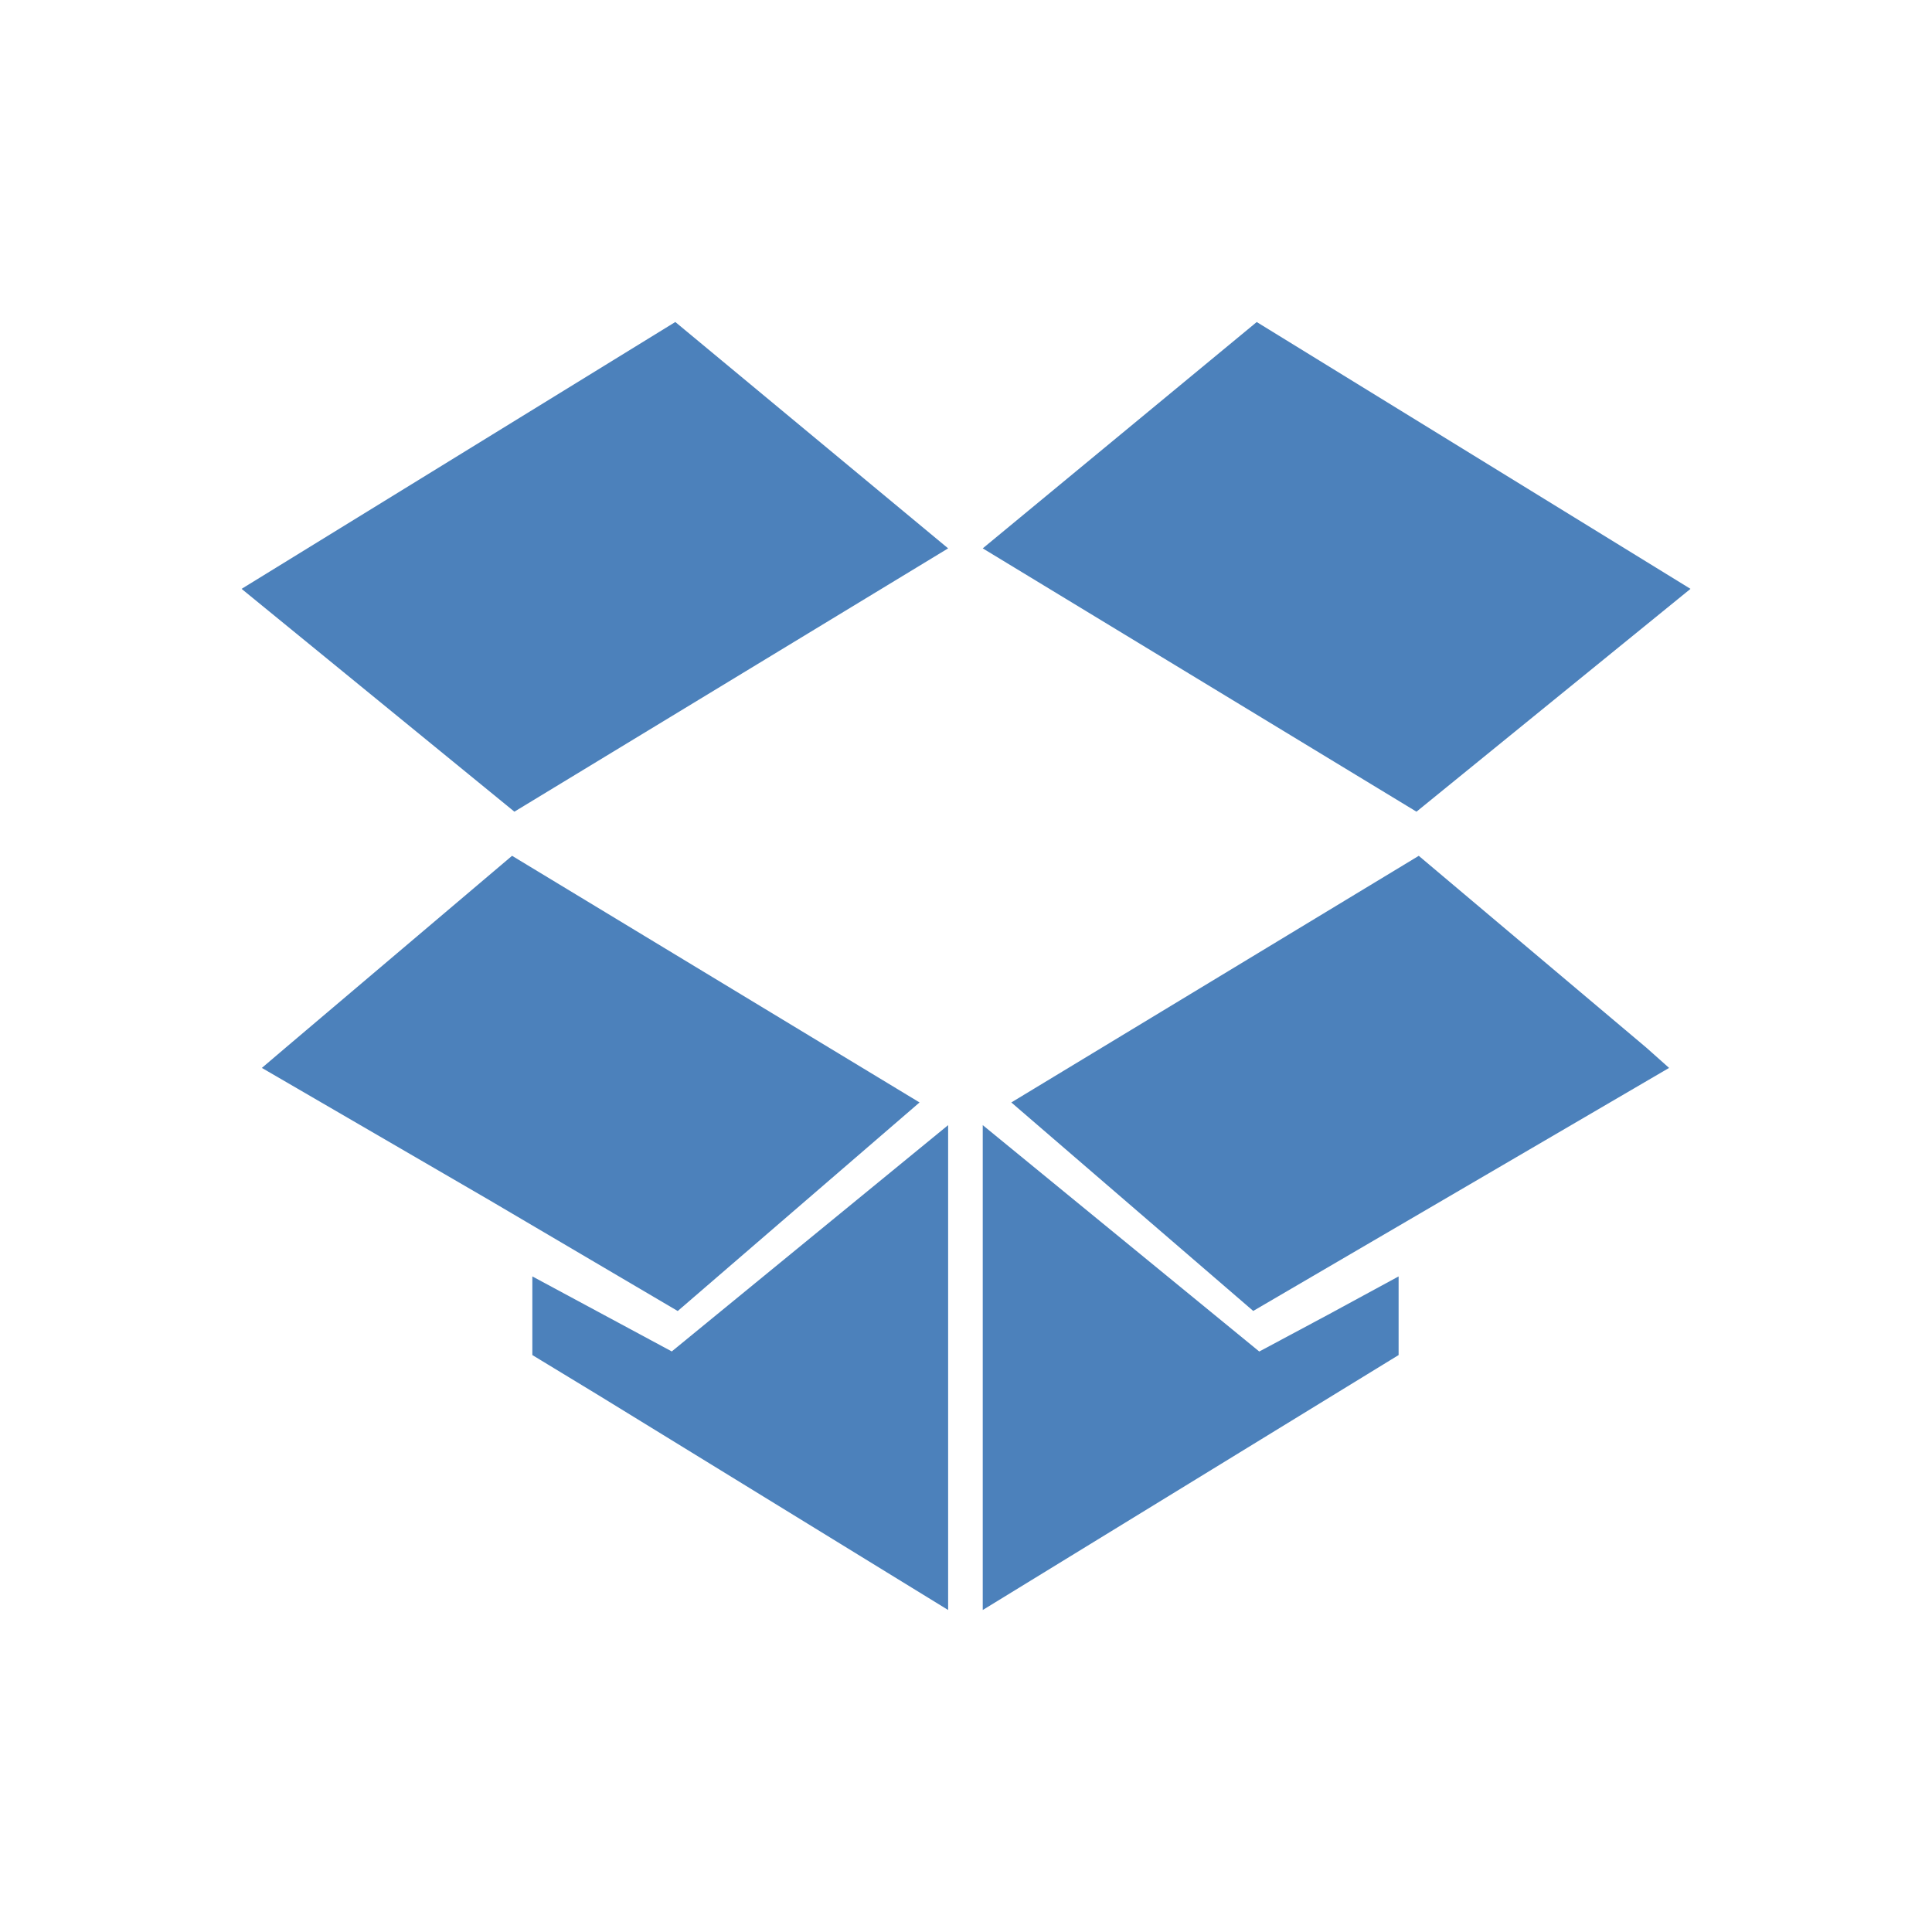
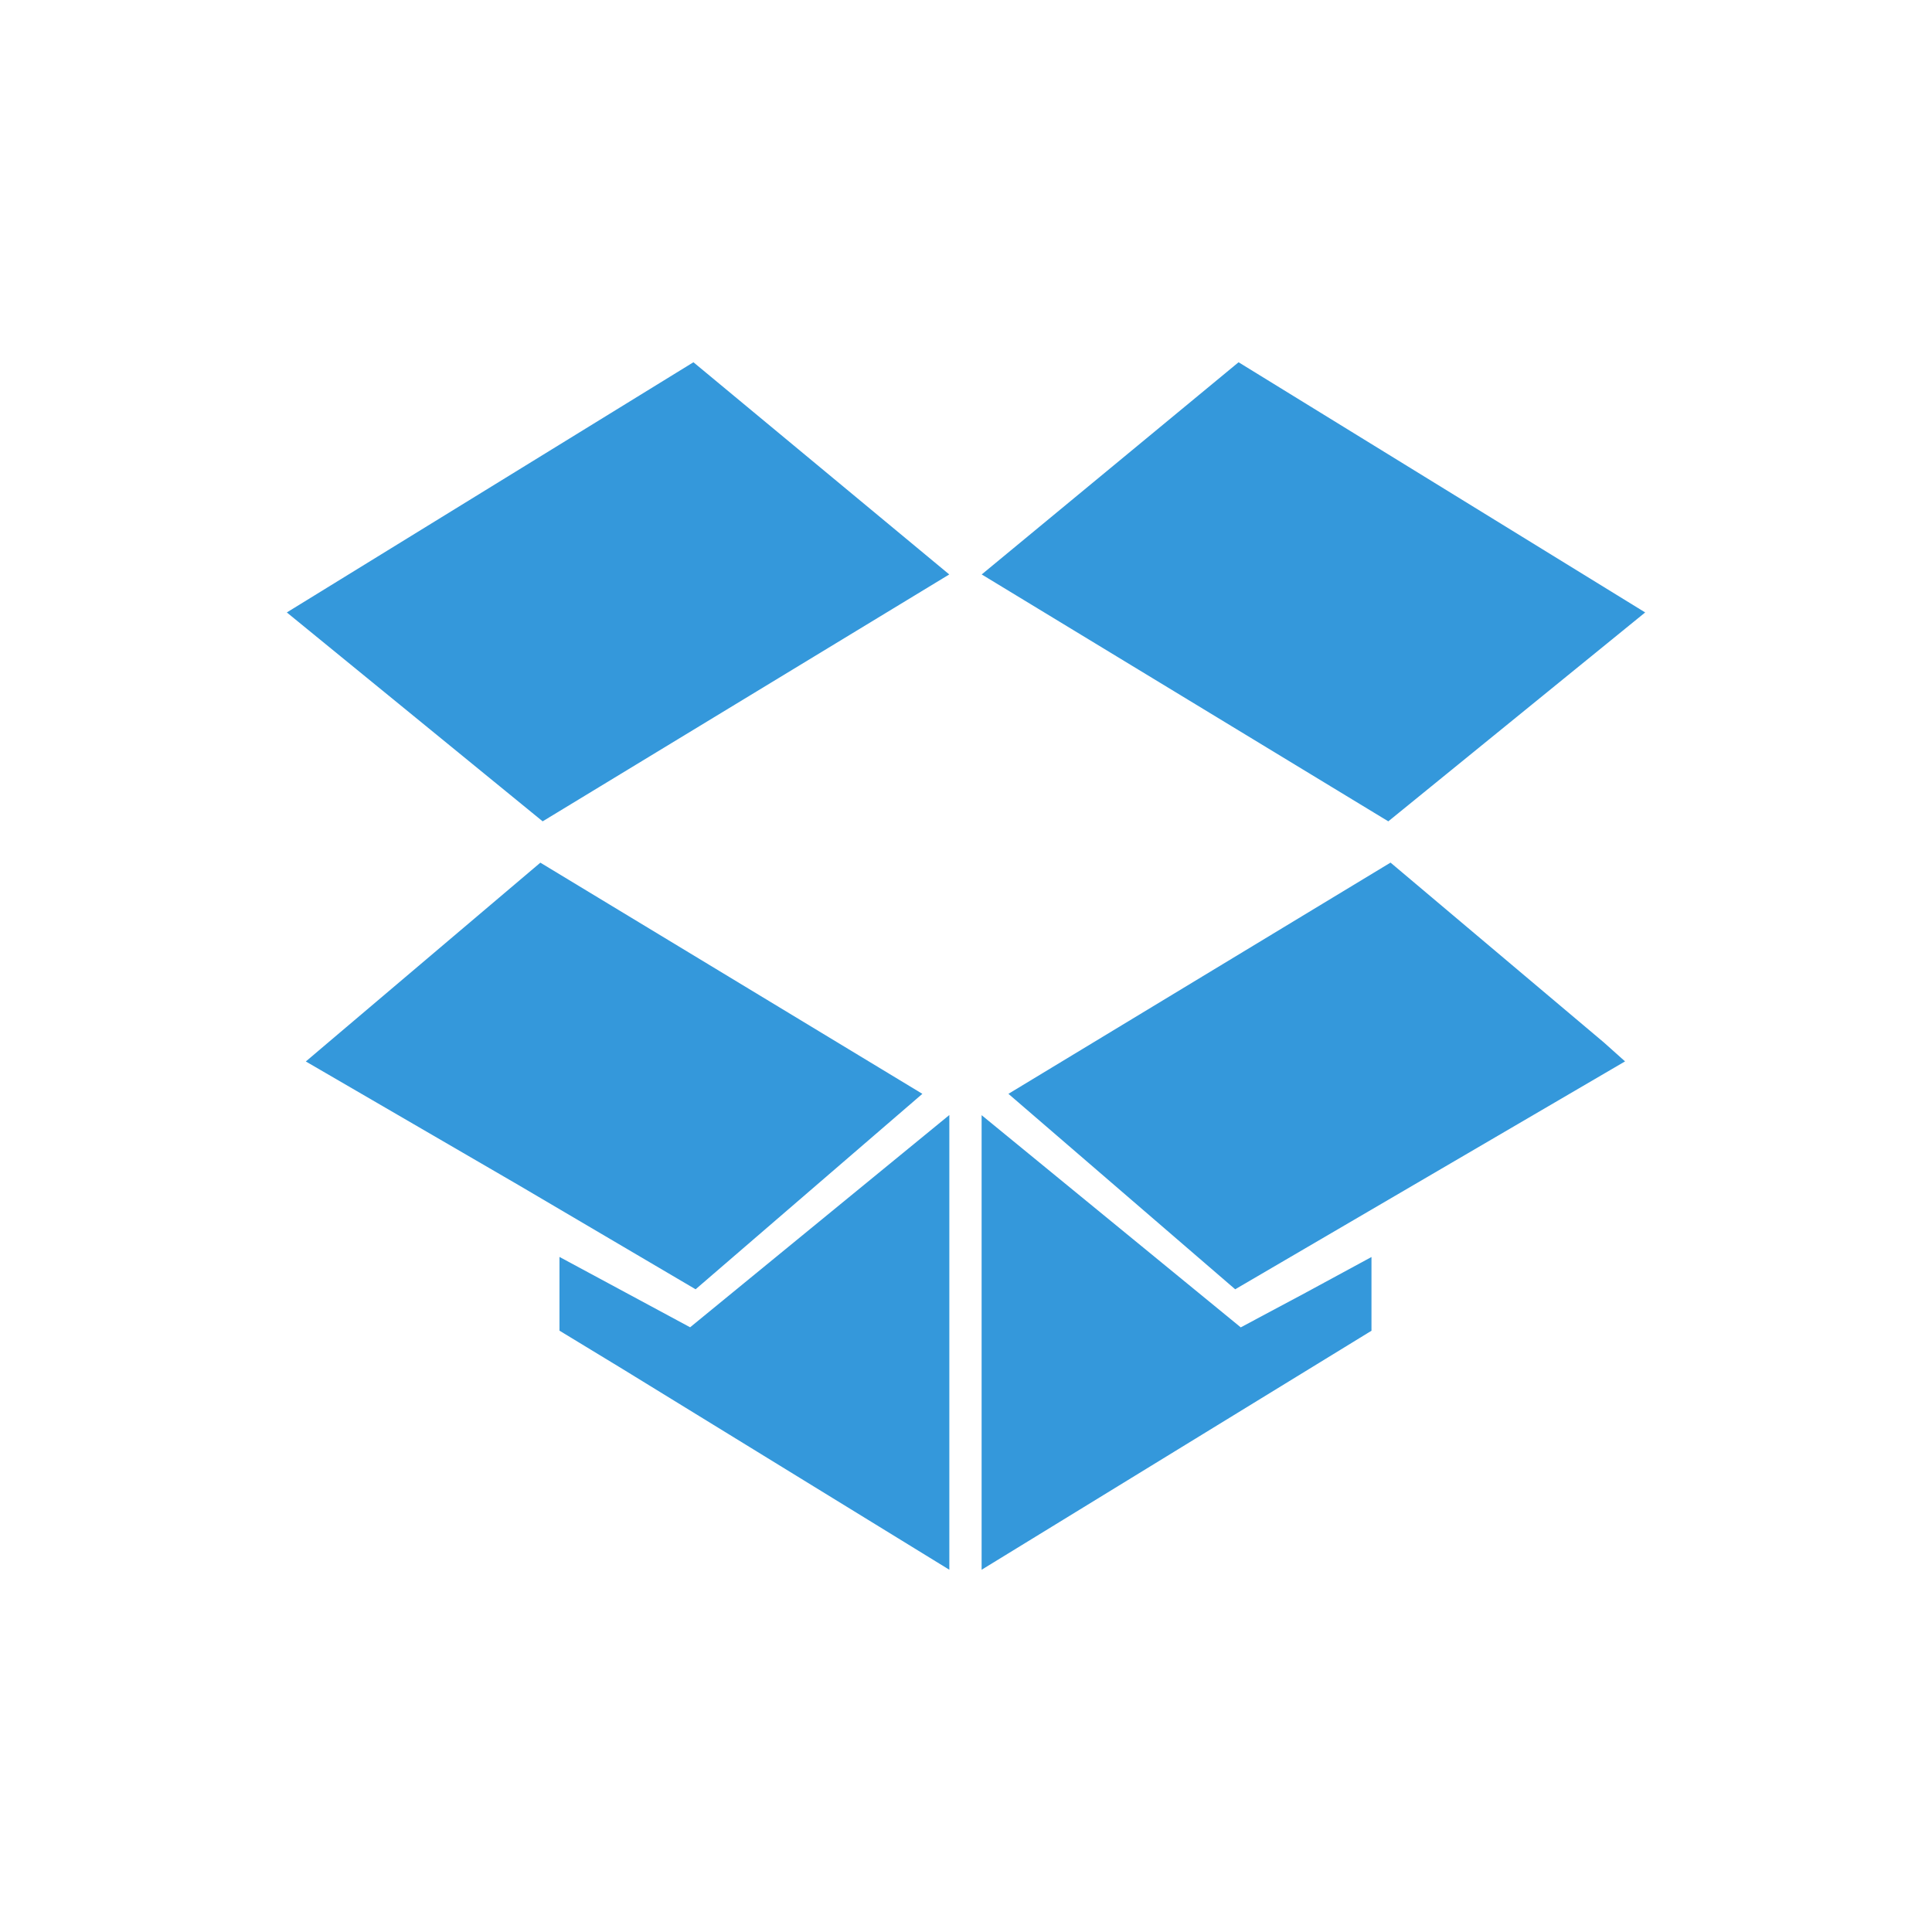
<svg xmlns="http://www.w3.org/2000/svg" width="24" height="24" id="svg3409" version="1.1">
  <defs id="defs3411" />
  <g id="layer1" transform="translate(0,-24)">
-     <path style="fill:#4c81bb;fill-opacity:1;stroke-width:0.2;stroke-linejoin:round" d="M 8.389,28 3.001,31.315 6.39,34.083 11.778,30.812 8.389,28 z m 7.223,0 -3.404,2.812 5.388,3.271 3.404,-2.768 L 15.611,28 z m -9.251,6.631 -2.812,2.383 -0.296,0.252 2.827,1.643 2.339,1.377 L 11.423,37.695 6.361,34.631 z m 11.264,0 -5.062,3.064 3.005,2.59 5.166,-3.019 L 20.451,37.014 17.624,34.631 z m -5.846,3.345 -3.434,2.812 -1.732,-0.932 0,0.474 0,0.503 L 7.441,41.336 11.778,44 11.778,37.976 z m 0.429,0 0,6.024 5.166,-3.167 0,-0.977 -0.873,0.474 -0.858,0.459 L 12.207,37.976 Z" id="path834" />
+     <path style="fill:#3498db;fill-opacity:1;stroke-width:0.2;stroke-linejoin:round" d="M 8.614,28.5 3.563,31.608 6.741,34.203 11.792,31.136 8.614,28.5 Z m 6.772,0 -3.191,2.636 5.051,3.067 3.191,-2.595 L 15.386,28.5 Z m -8.673,6.216 -2.636,2.234 -0.278,0.236 2.65,1.54 2.192,1.29 2.817,-2.428 -4.746,-2.872 z m 10.56,0 -4.746,2.872 2.817,2.428 4.843,-2.831 -0.264,-0.236 -2.65,-2.234 z m -5.481,3.136 -3.219,2.636 -1.623,-0.874 0,0.444 0,0.472 0.777,0.472 4.066,2.498 0,-5.648 z m 0.402,0 0,5.648 4.843,-2.969 0,-0.916 -0.819,0.444 -0.805,0.43 -3.219,-2.636 z" id="path834" />
  </g>
</svg>
